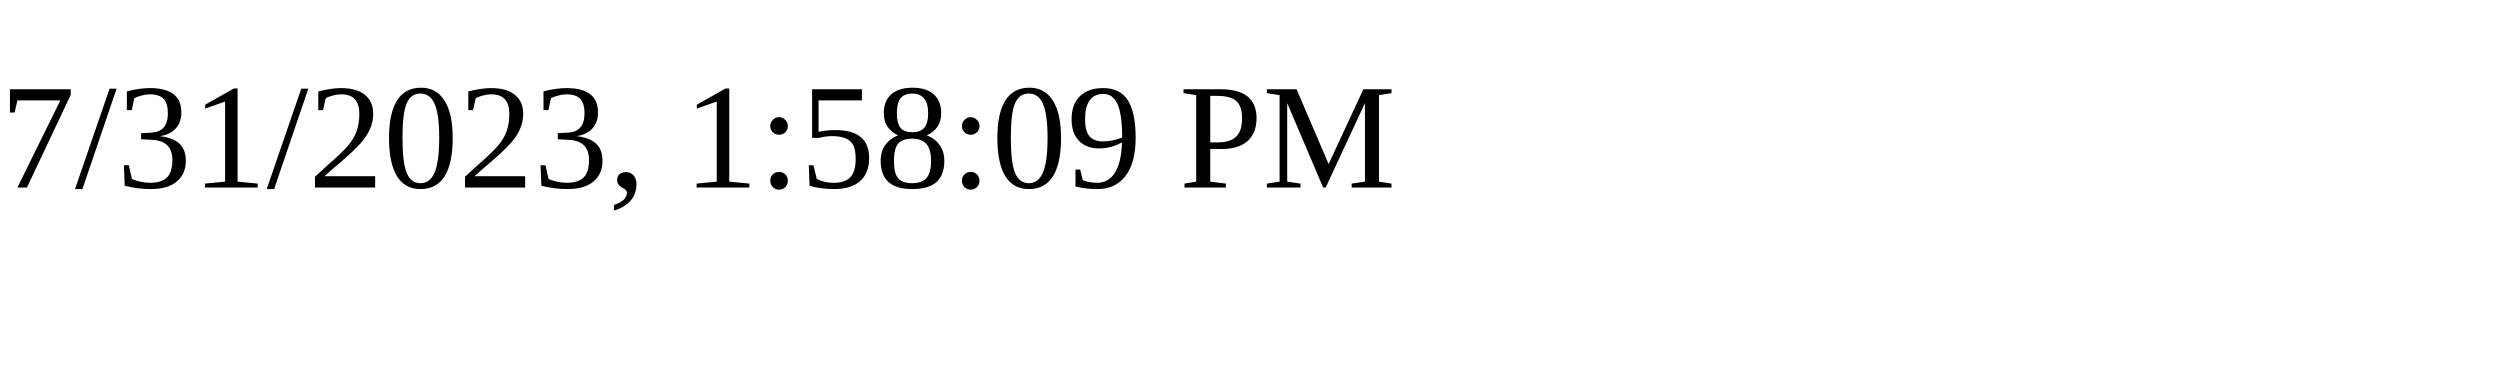
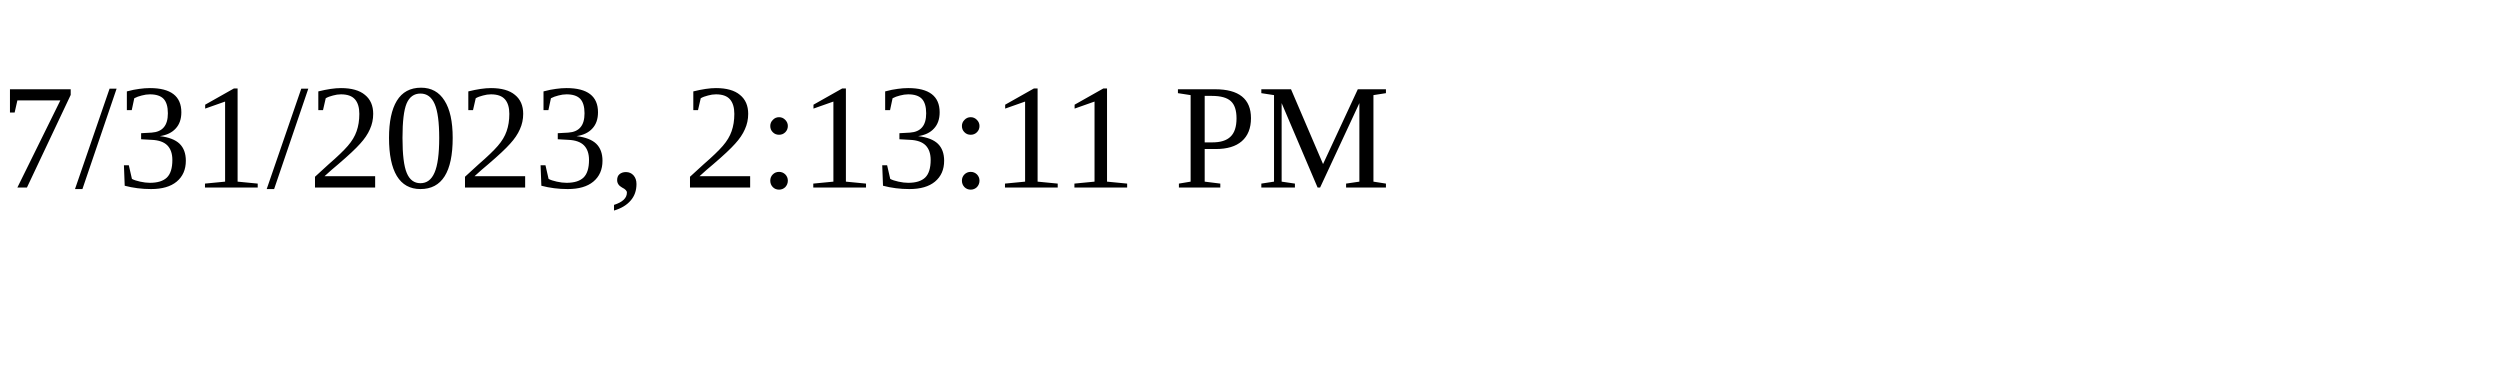
<svg xmlns="http://www.w3.org/2000/svg" height="30" width="200">
-   <text x="0" y="15">7/31/2023, 1:58:09 PM</text>
+   <text x="0" y="15">7/31/2023, 2:13:11 PM</text>
</svg>
